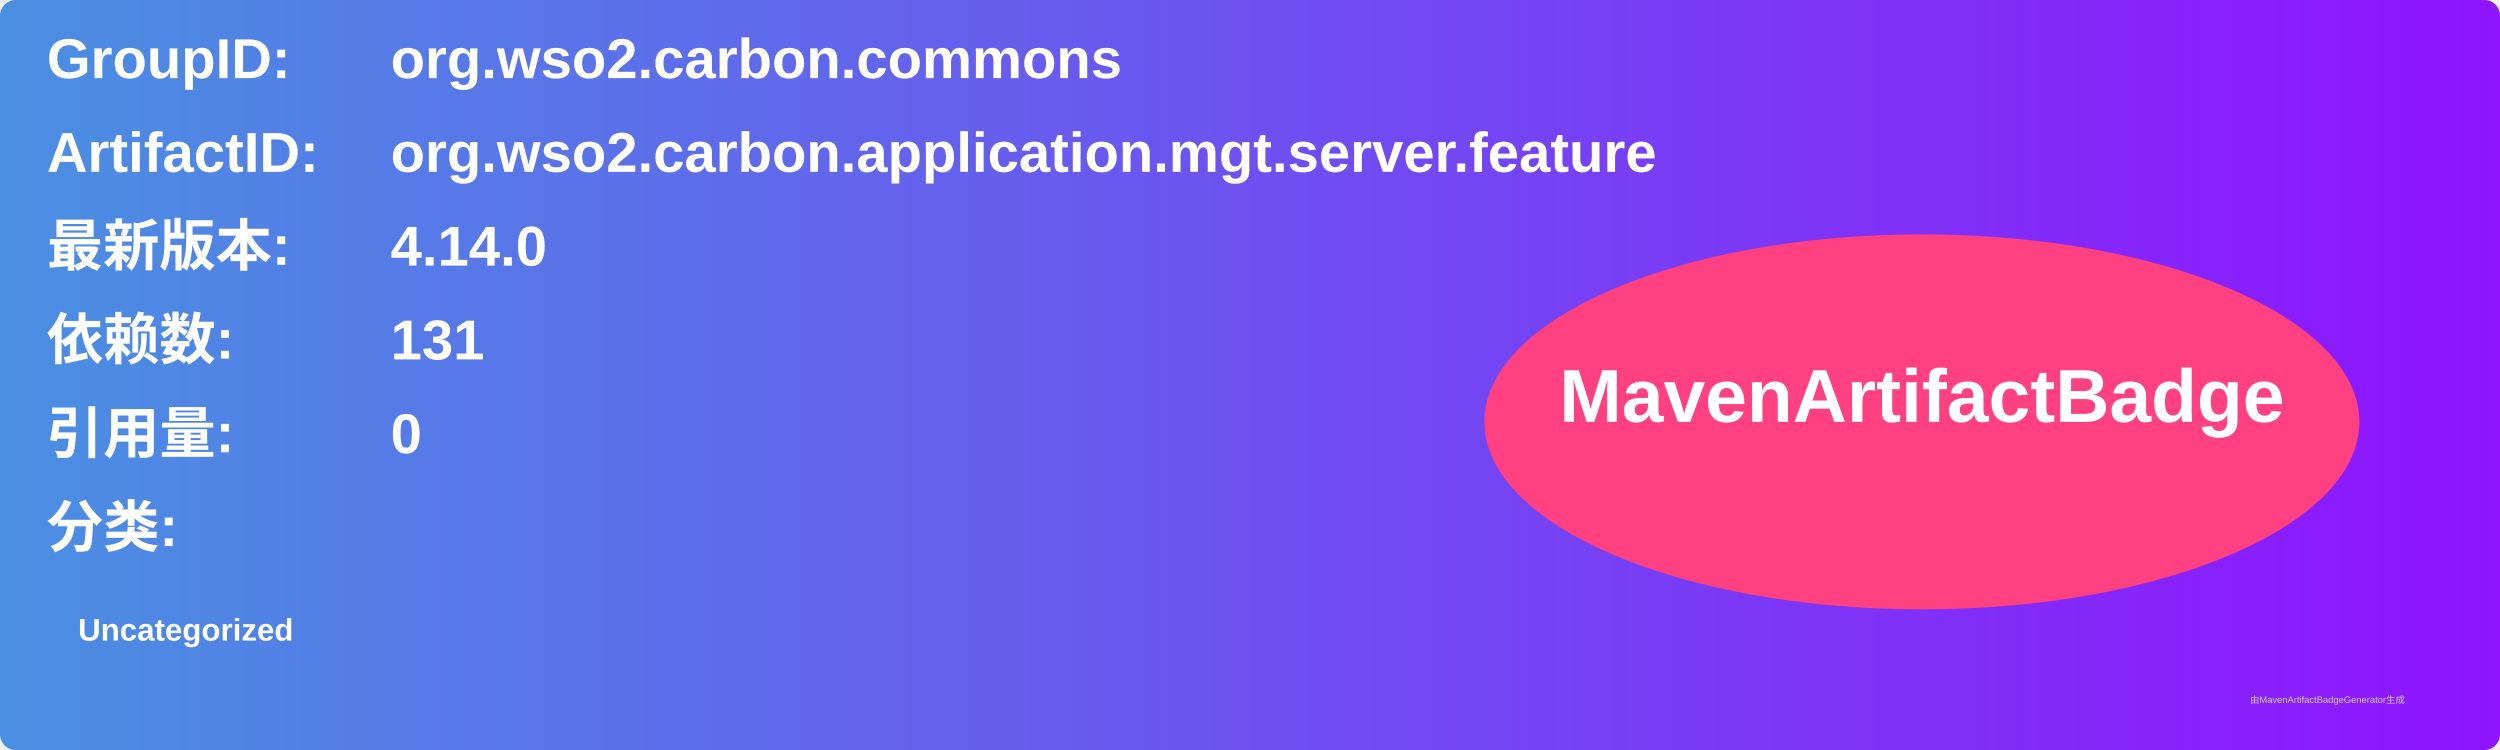
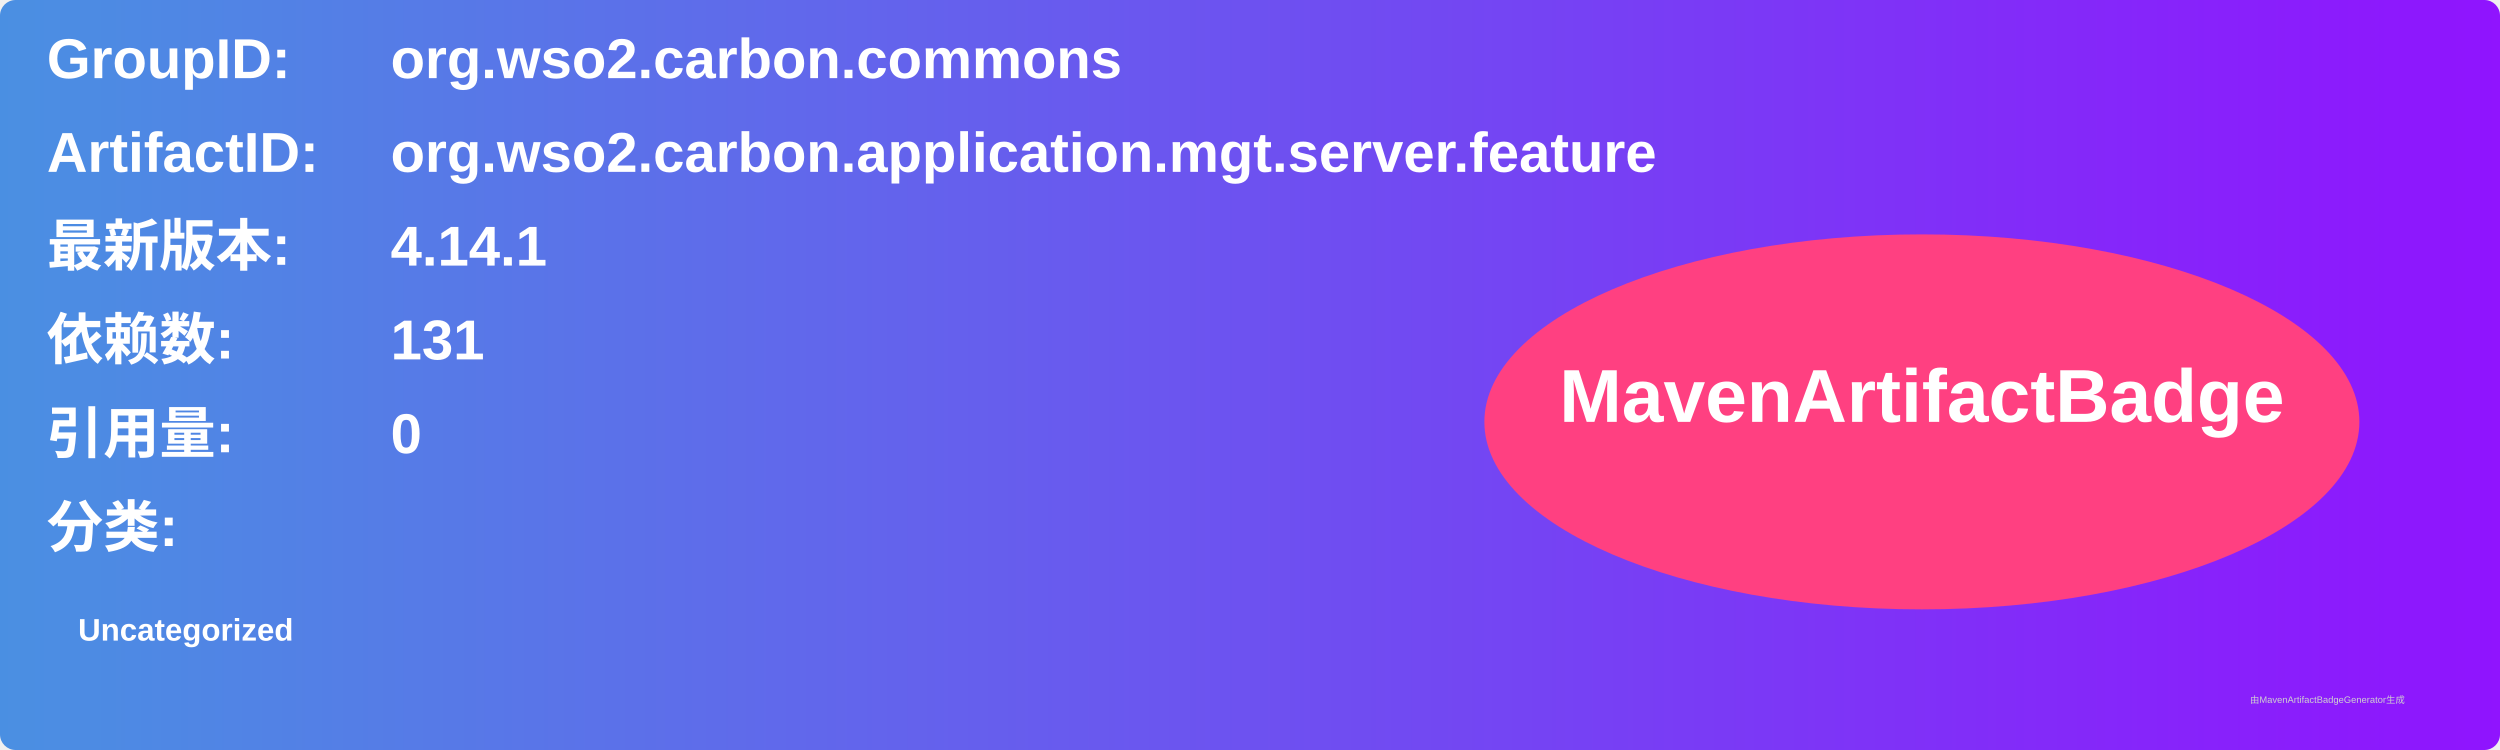
<svg xmlns="http://www.w3.org/2000/svg" width="800" height="240" viewBox="0 0 800 240">
  <linearGradient id="grad" x1="0%" y1="0%" x2="100%" y2="0%">
    <stop offset="0%" stop-color="#4a90e2" />
    <stop offset="100%" stop-color="#9013fe" />
  </linearGradient>
  <rect width="100%" height="100%" rx="5" ry="5" fill="url(#grad)" />
  <g transform="translate(15, 15)">
    <text x="0" y="10" font-family="Arial" font-size="18" fill="white" font-weight="bold" width="260">GroupID:</text>
    <text x="110" y="10" font-family="Arial" font-size="18" fill="white" font-weight="bold" width="460">org.wso2.carbon.commons</text>
    <text x="0" y="40" font-family="Arial" font-size="18" fill="white" font-weight="bold" width="260">ArtifactID:</text>
    <text x="110" y="40" font-family="Arial" font-size="18" fill="white" font-weight="bold" width="460">org.wso2.carbon.application.mgt.server.feature</text>
    <text x="0" y="70" font-family="Arial" font-size="18" fill="white" font-weight="bold">最新版本:</text>
    <text x="110" y="70" font-family="Arial" font-size="18" fill="white" font-weight="bold">
-       <tspan font-weight="bold">4.14.0</tspan>
+       <tspan font-weight="bold">4.14.1</tspan>
    </text>
    <text x="0" y="100" font-family="Arial" font-size="18" fill="white" font-weight="bold">依赖数: </text>
    <text x="110" y="100" font-family="Arial" font-size="18" fill="white">
      <tspan font-weight="bold">131</tspan>
    </text>
    <text x="0" y="130" font-family="Arial" font-size="18" fill="white" font-weight="bold">引用量: </text>
    <text x="110" y="130" font-family="Arial" font-size="18" fill="white">
      <tspan font-weight="bold">0</tspan>
    </text>
    <text x="0" y="160" font-family="Arial" font-size="18" fill="white" font-weight="bold">分类:</text>
    <text x="10" y="190" font-family="Arial" font-size="10" fill="white">
      <tspan font-weight="bold">Uncategorized</tspan>
    </text>
    <ellipse cx="600" cy="120" rx="140" ry="60" fill="#ff4081" />
    <text x="600" y="120" text-anchor="middle" font-family="Arial" font-size="24" fill="white" font-weight="bold">MavenArtifactBadge</text>
  </g>
  <text x="720" y="225" font-family="Arial" font-size="3" fill="#d0d0d0">由MavenArtifactBadgeGenerator生成</text>
</svg>
